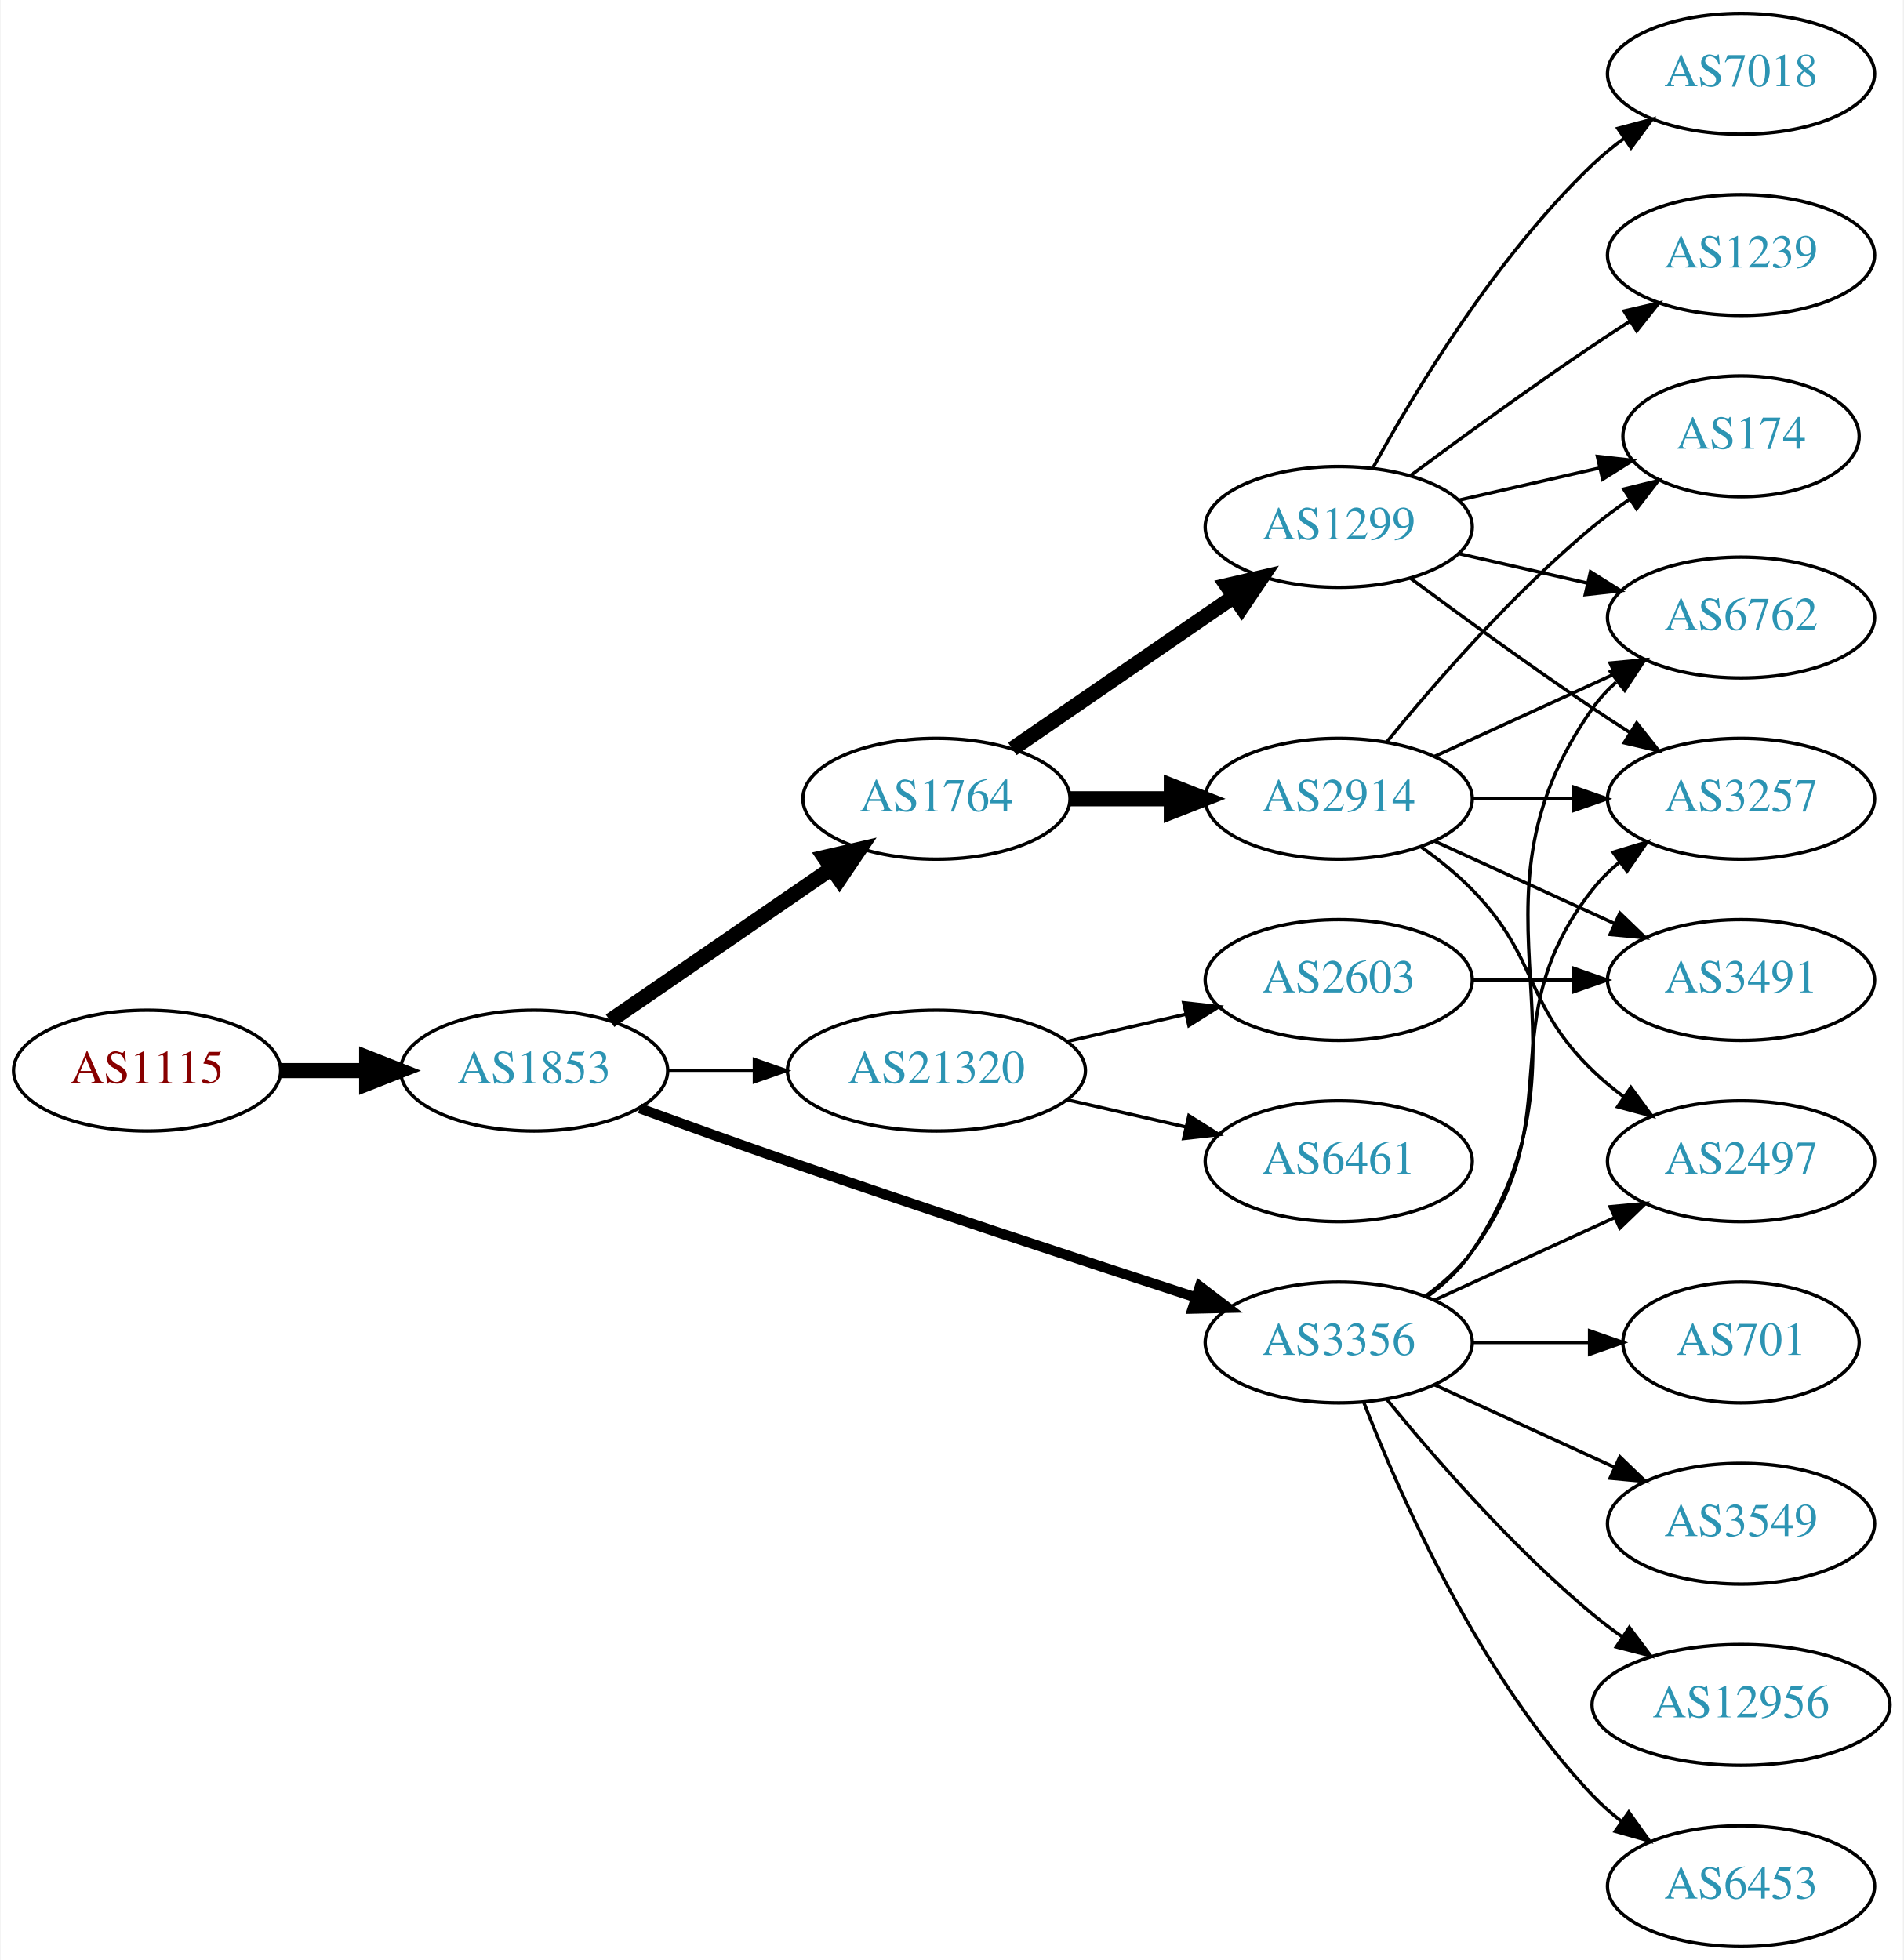
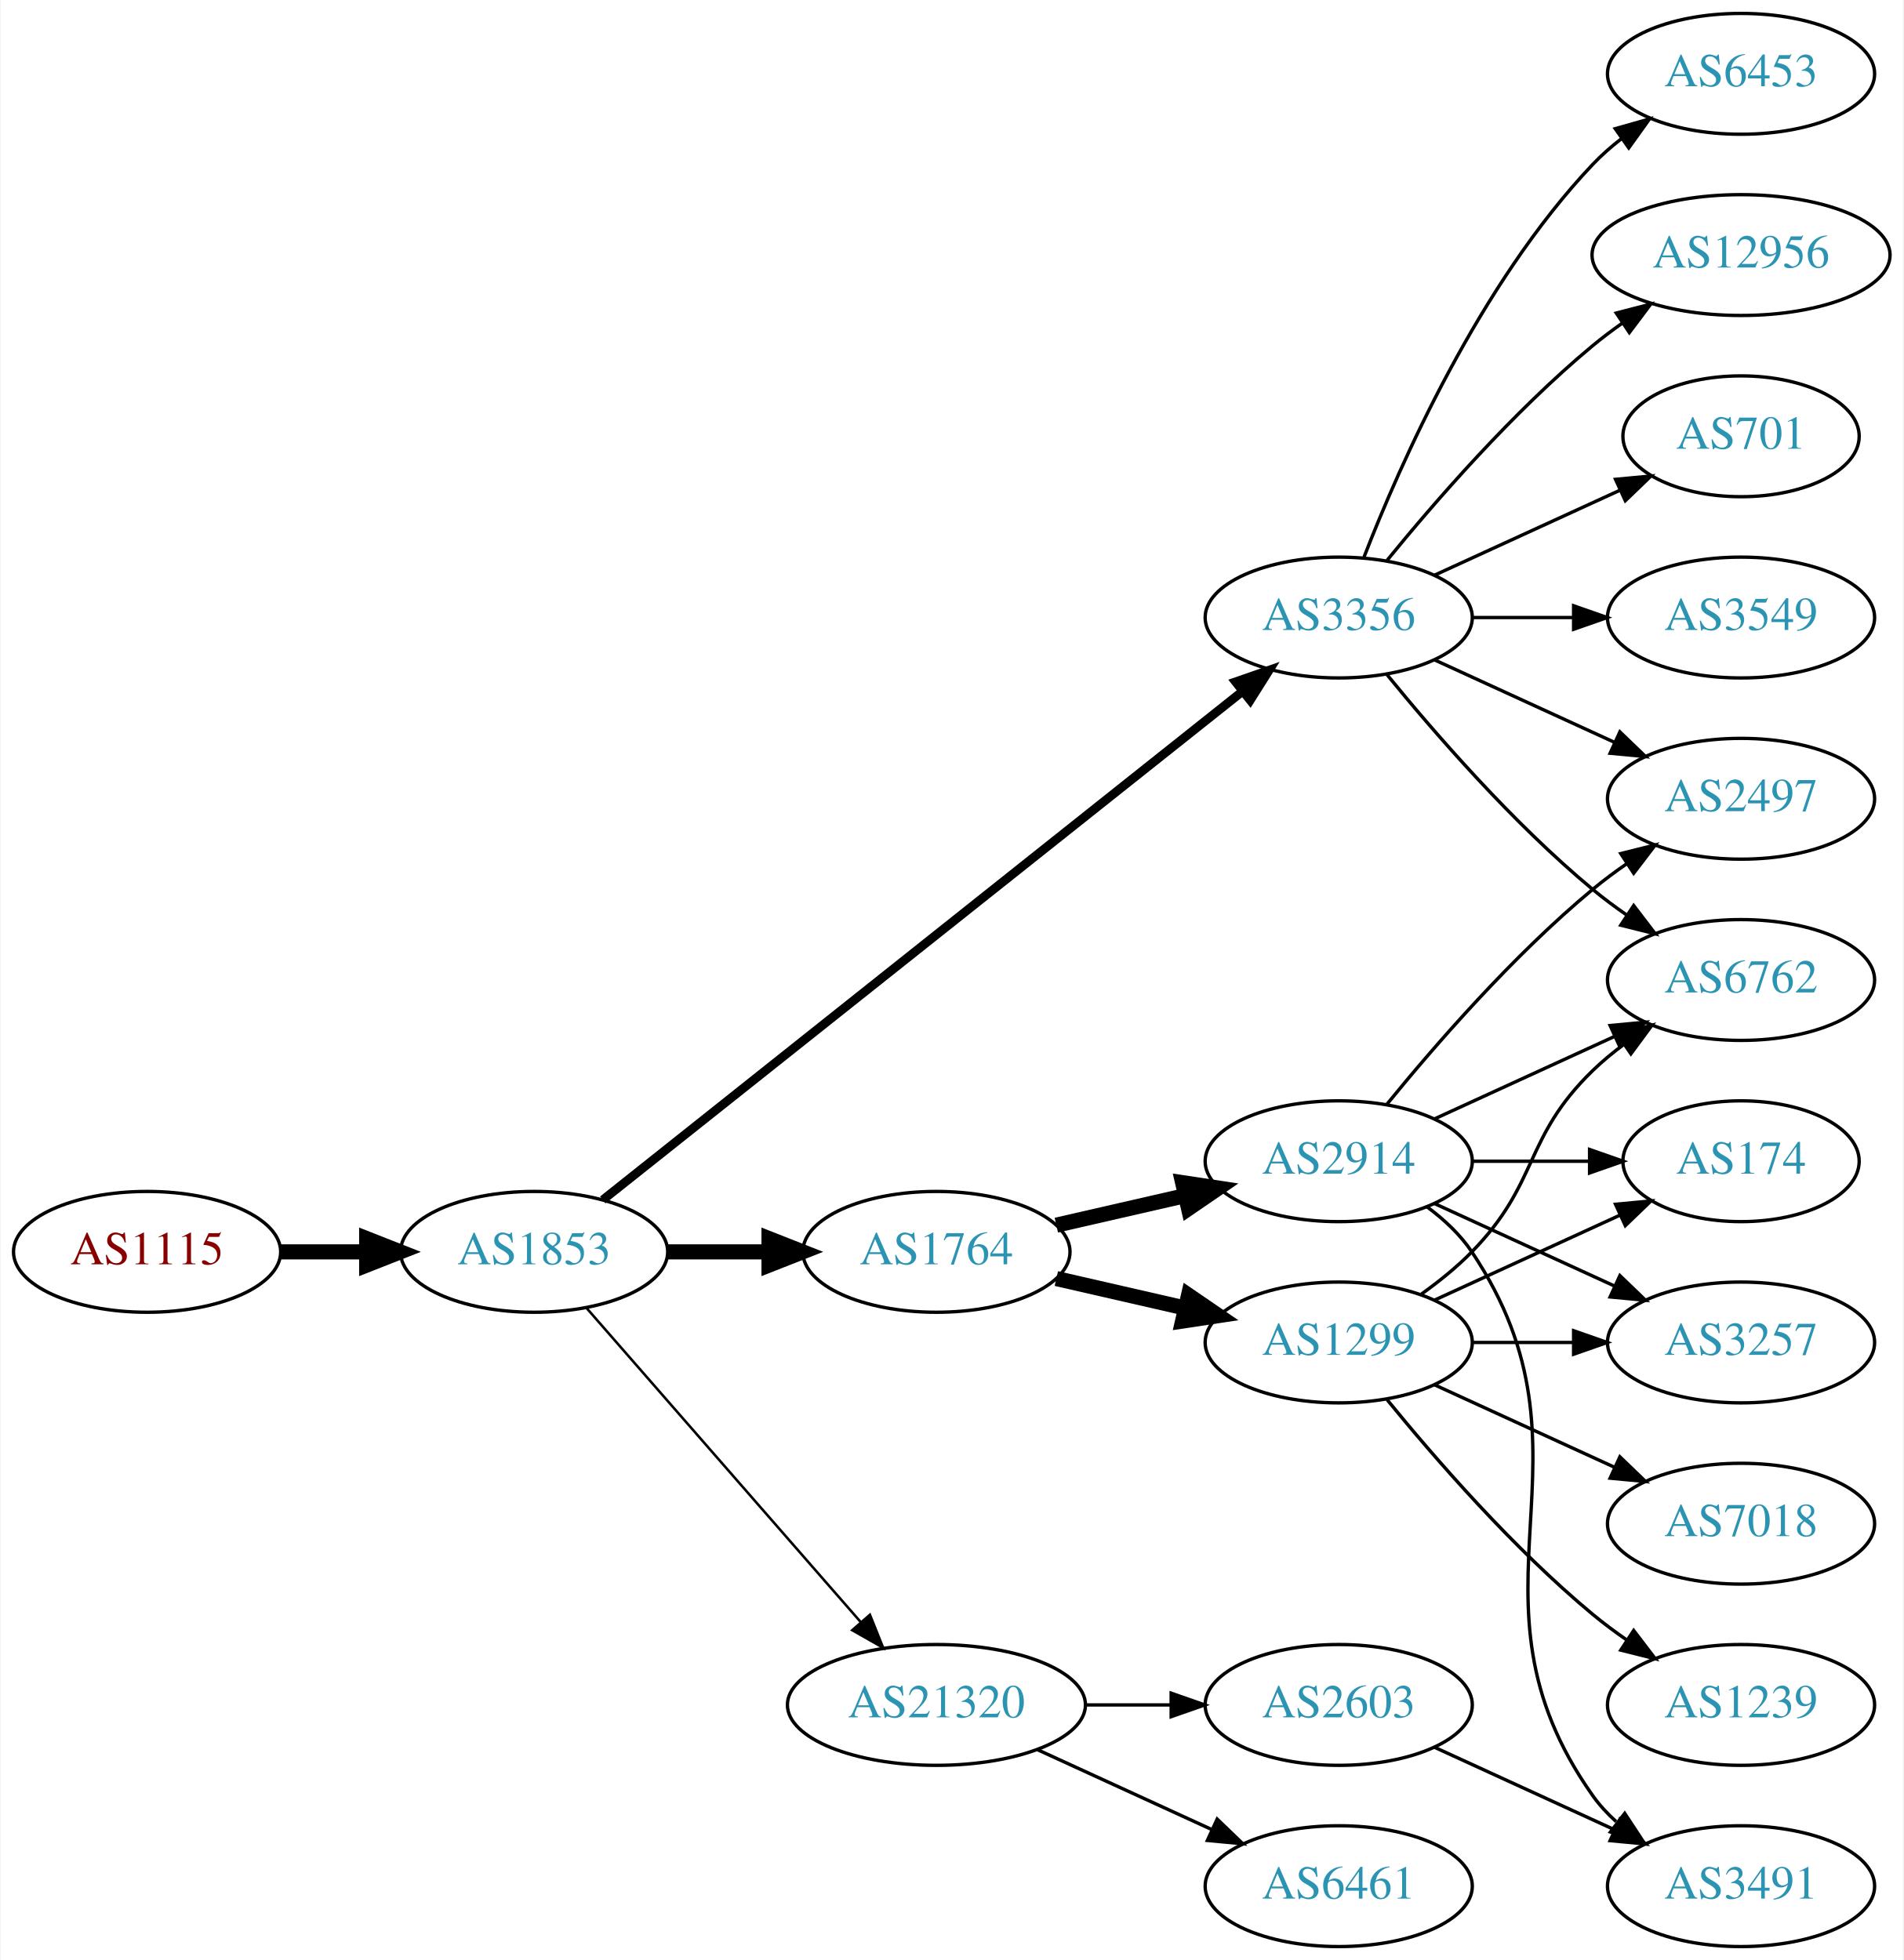
<svg xmlns="http://www.w3.org/2000/svg" xmlns:xlink="http://www.w3.org/1999/xlink" width="567pt" height="584pt" viewBox="0.00 0.00 566.66 584.00">
  <g id="graph0" class="graph" transform="scale(1 1) rotate(0) translate(4 580)">
    <polygon fill="white" stroke="none" points="-4,4 -4,-580 562.663,-580 562.663,4 -4,4" />
    <g id="node1" class="node">
      <g id="a_node1">
        <a xlink:href="/asn/1115" xlink:title="AS1115 ~ Austrian Academy of Sciences [AT]">
-           <ellipse fill="#ffffff" stroke="black" cx="39.647" cy="-261" rx="39.794" ry="18" />
-           <text text-anchor="middle" x="39.647" y="-257.3" font-family="Times,serif" font-size="14.00" fill="#880000">AS1115</text>
+           <ellipse fill="#ffffff" stroke="black" cx="39.647" cy="-207" rx="39.794" ry="18" />
+           <text text-anchor="middle" x="39.647" y="-203.3" font-family="Times,serif" font-size="14.00" fill="#880000">AS1115</text>
        </a>
      </g>
    </g>
    <g id="node2" class="node">
      <g id="a_node2">
        <a xlink:href="/asn/1853" xlink:title="AS1853 ~ ACOnet Backbone [AT]">
-           <ellipse fill="#ffffff" stroke="black" cx="154.939" cy="-261" rx="39.794" ry="18" />
-           <text text-anchor="middle" x="154.939" y="-257.3" font-family="Times,serif" font-size="14.00" fill="#2c94b3">AS1853</text>
+           <ellipse fill="#ffffff" stroke="black" cx="154.939" cy="-207" rx="39.794" ry="18" />
+           <text text-anchor="middle" x="154.939" y="-203.3" font-family="Times,serif" font-size="14.00" fill="#2c94b3">AS1853</text>
        </a>
      </g>
    </g>
    <g id="edge1" class="edge">
-       <path fill="none" stroke="black" stroke-width="4.5" d="M79.319,-261C87.522,-261 96.286,-261 104.818,-261" />
-       <polygon fill="black" stroke="black" stroke-width="4.5" points="105.057,-264.938 115.057,-261 105.057,-257.063 105.057,-264.938" />
+       <path fill="none" stroke="black" stroke-width="4.5" d="M79.319,-207C87.522,-207 96.286,-207 104.818,-207" />
+       <polygon fill="black" stroke="black" stroke-width="4.5" points="105.057,-210.938 115.057,-207 105.057,-203.063 105.057,-210.938" />
    </g>
    <g id="node3" class="node">
      <g id="a_node3">
-         <a xlink:href="/asn/1764" xlink:title="AS1764 ~ NEXTLAYER-AS [AT]">
-           <ellipse fill="#ffffff" stroke="black" cx="274.782" cy="-342" rx="39.794" ry="18" />
-           <text text-anchor="middle" x="274.782" y="-338.3" font-family="Times,serif" font-size="14.00" fill="#2c94b3">AS1764</text>
+         <a xlink:href="/asn/3356" xlink:title="AS3356 ~ Level 3 Parent, LLC [US]">
+           <ellipse fill="#ffffff" stroke="black" cx="394.625" cy="-396" rx="39.794" ry="18" />
+           <text text-anchor="middle" x="394.625" y="-392.3" font-family="Times,serif" font-size="14.00" fill="#2c94b3">AS3356</text>
        </a>
      </g>
    </g>
    <g id="edge2" class="edge">
-       <path fill="none" stroke="black" stroke-width="4.5" d="M177.554,-275.857C196.042,-288.565 222.856,-306.995 243.485,-321.175" />
-       <polygon fill="black" stroke="black" stroke-width="4.5" points="241.434,-324.544 251.906,-326.963 245.895,-318.054 241.434,-324.544" />
+       <path fill="none" stroke="black" stroke-width="2.625" d="M175.39,-222.467C217.523,-255.969 317.335,-335.337 365.995,-374.03" />
+       <polygon fill="black" stroke="black" stroke-width="2.625" points="363.9,-376.835 373.905,-380.32 368.256,-371.356 363.9,-376.835" />
    </g>
    <g id="node4" class="node">
      <g id="a_node4">
-         <a xlink:href="/asn/3356" xlink:title="AS3356 ~ Level 3 Parent, LLC [US]">
-           <ellipse fill="#ffffff" stroke="black" cx="394.625" cy="-180" rx="39.794" ry="18" />
-           <text text-anchor="middle" x="394.625" y="-176.3" font-family="Times,serif" font-size="14.00" fill="#2c94b3">AS3356</text>
+         <a xlink:href="/asn/1764" xlink:title="AS1764 ~ NEXTLAYER-AS [AT]">
+           <ellipse fill="#ffffff" stroke="black" cx="274.782" cy="-207" rx="39.794" ry="18" />
+           <text text-anchor="middle" x="274.782" y="-203.3" font-family="Times,serif" font-size="14.00" fill="#2c94b3">AS1764</text>
        </a>
      </g>
    </g>
    <g id="edge3" class="edge">
-       <path fill="none" stroke="black" stroke-width="3" d="M186.38,-249.777C199.89,-244.851 216.001,-239.052 230.586,-234 271.695,-219.76 318.906,-204.211 351.909,-193.471" />
-       <polygon fill="black" stroke="black" stroke-width="3" points="353.243,-196.717 361.672,-190.299 351.08,-190.06 353.243,-196.717" />
+       <path fill="none" stroke="black" stroke-width="4.5" d="M194.852,-207C204.405,-207 214.755,-207 224.718,-207" />
+       <polygon fill="black" stroke="black" stroke-width="4.5" points="224.91,-210.938 234.91,-207 224.91,-203.063 224.91,-210.938" />
    </g>
    <g id="node5" class="node">
      <g id="a_node5">
        <a xlink:href="/asn/21320" xlink:title="AS21320 ~ GEANT Vereniging [EU]">
-           <ellipse fill="#ffffff" stroke="black" cx="274.782" cy="-261" rx="44.393" ry="18" />
-           <text text-anchor="middle" x="274.782" y="-257.3" font-family="Times,serif" font-size="14.00" fill="#2c94b3">AS21320</text>
+           <ellipse fill="#ffffff" stroke="black" cx="274.782" cy="-72" rx="44.393" ry="18" />
+           <text text-anchor="middle" x="274.782" y="-68.3" font-family="Times,serif" font-size="14.00" fill="#2c94b3">AS21320</text>
        </a>
      </g>
    </g>
    <g id="edge4" class="edge">
-       <path fill="none" stroke="black" stroke-width="0.75" d="M194.852,-261C202.955,-261 211.63,-261 220.156,-261" />
-       <polygon fill="black" stroke="black" stroke-width="0.75" points="220.434,-264.5 230.434,-261 220.434,-257.5 220.434,-264.5" />
+       <path fill="none" stroke="black" stroke-width="0.75" d="M170.626,-190.175C191.179,-166.63 228.654,-123.698 252.331,-96.574" />
+       <polygon fill="black" stroke="black" stroke-width="0.75" points="254.971,-98.872 258.91,-89.037 249.697,-94.269 254.971,-98.872" />
    </g>
    <g id="node6" class="node">
      <g id="a_node6">
-         <a xlink:href="/asn/1299" xlink:title="AS1299 ~ Telia Carrier [EU]">
-           <ellipse fill="#ffffff" stroke="black" cx="394.625" cy="-423" rx="39.794" ry="18" />
-           <text text-anchor="middle" x="394.625" y="-419.3" font-family="Times,serif" font-size="14.00" fill="#2c94b3">AS1299</text>
+         <a xlink:href="/asn/6762" xlink:title="AS6762 ~ TELECOM ITALIA SPARKLE S.p.A. [IT]">
+           <ellipse fill="#ffffff" stroke="black" cx="514.467" cy="-288" rx="39.794" ry="18" />
+           <text text-anchor="middle" x="514.467" y="-284.3" font-family="Times,serif" font-size="14.00" fill="#2c94b3">AS6762</text>
        </a>
      </g>
    </g>
    <g id="edge5" class="edge">
-       <path fill="none" stroke="black" stroke-width="4.5" d="M297.396,-356.857C315.885,-369.565 342.698,-387.995 363.328,-402.175" />
-       <polygon fill="black" stroke="black" stroke-width="4.5" points="361.277,-405.544 371.748,-407.963 365.738,-399.054 361.277,-405.544" />
+       <path fill="none" stroke="black" d="M409.044,-378.935C423.158,-361.625 446.573,-334.655 470.271,-315 473.487,-312.332 476.988,-309.73 480.558,-307.259" />
+       <polygon fill="black" stroke="black" points="482.482,-310.183 488.915,-301.764 478.636,-304.334 482.482,-310.183" />
    </g>
    <g id="node7" class="node">
      <g id="a_node7">
-         <a xlink:href="/asn/2914" xlink:title="AS2914 ~ NTT America, Inc. [US]">
-           <ellipse fill="#ffffff" stroke="black" cx="394.625" cy="-342" rx="39.794" ry="18" />
-           <text text-anchor="middle" x="394.625" y="-338.3" font-family="Times,serif" font-size="14.00" fill="#2c94b3">AS2914</text>
+         <a xlink:href="/asn/12956" xlink:title="AS12956 ~ TELXIUS [ES]">
+           <ellipse fill="#ffffff" stroke="black" cx="514.467" cy="-504" rx="44.393" ry="18" />
+           <text text-anchor="middle" x="514.467" y="-500.3" font-family="Times,serif" font-size="14.00" fill="#2c94b3">AS12956</text>
        </a>
      </g>
    </g>
    <g id="edge6" class="edge">
-       <path fill="none" stroke="black" stroke-width="4.5" d="M314.695,-342C324.248,-342 334.598,-342 344.56,-342" />
-       <polygon fill="black" stroke="black" stroke-width="4.5" points="344.753,-345.938 354.753,-342 344.753,-338.063 344.753,-345.938" />
+       <path fill="none" stroke="black" d="M409.044,-413.065C423.158,-430.375 446.573,-457.345 470.271,-477 473.009,-479.271 475.952,-481.494 478.97,-483.63" />
+       <polygon fill="black" stroke="black" points="477.302,-486.725 487.558,-489.379 481.196,-480.908 477.302,-486.725" />
+     </g>
+     <g id="node8" class="node">
+       <g id="a_node8">
+         <a xlink:href="/asn/2497" xlink:title="AS2497 ~ Internet Initiative Japan Inc. [JP]">
+           <ellipse fill="#ffffff" stroke="black" cx="514.467" cy="-342" rx="39.794" ry="18" />
+           <text text-anchor="middle" x="514.467" y="-338.3" font-family="Times,serif" font-size="14.00" fill="#2c94b3">AS2497</text>
+         </a>
+       </g>
+     </g>
+     <g id="edge7" class="edge">
+       <path fill="none" stroke="black" d="M423.253,-383.339C439.21,-376.027 459.481,-366.739 476.764,-358.819" />
+       <polygon fill="black" stroke="black" points="478.378,-361.929 486.011,-354.581 475.462,-355.565 478.378,-361.929" />
+     </g>
+     <g id="node9" class="node">
+       <g id="a_node9">
+         <a xlink:href="/asn/701" xlink:title="AS701 ~ UUNET [US]">
+           <ellipse fill="#ffffff" stroke="black" cx="514.467" cy="-450" rx="35.194" ry="18" />
+           <text text-anchor="middle" x="514.467" y="-446.3" font-family="Times,serif" font-size="14.00" fill="#2c94b3">AS701</text>
+         </a>
+       </g>
+     </g>
+     <g id="edge8" class="edge">
+       <path fill="none" stroke="black" d="M423.253,-408.661C439.67,-416.183 460.651,-425.798 478.248,-433.861" />
+       <polygon fill="black" stroke="black" points="477.076,-437.174 487.625,-438.158 479.993,-430.811 477.076,-437.174" />
    </g>
    <g id="node10" class="node">
      <g id="a_node10">
-         <a xlink:href="/asn/3257" xlink:title="AS3257 ~ GTT [DE]">
-           <ellipse fill="#ffffff" stroke="black" cx="514.467" cy="-342" rx="39.794" ry="18" />
-           <text text-anchor="middle" x="514.467" y="-338.3" font-family="Times,serif" font-size="14.00" fill="#2c94b3">AS3257</text>
-         </a>
-       </g>
-     </g>
-     <g id="edge20" class="edge">
-       <path fill="none" stroke="black" d="M420.555,-193.882C425.631,-197.611 430.549,-202.016 434.271,-207 464.542,-247.542 438.972,-275.246 470.271,-315 472.596,-317.953 475.34,-320.67 478.299,-323.147" />
-       <polygon fill="black" stroke="black" points="476.358,-326.064 486.496,-329.145 480.492,-320.415 476.358,-326.064" />
+         <a xlink:href="/asn/3549" xlink:title="AS3549 ~ Level 3 Parent, LLC [US]">
+           <ellipse fill="#ffffff" stroke="black" cx="514.467" cy="-396" rx="39.794" ry="18" />
+           <text text-anchor="middle" x="514.467" y="-392.3" font-family="Times,serif" font-size="14.00" fill="#2c94b3">AS3549</text>
+         </a>
+       </g>
+     </g>
+     <g id="edge9" class="edge">
+       <path fill="none" stroke="black" d="M434.537,-396C444.091,-396 454.44,-396 464.403,-396" />
+       <polygon fill="black" stroke="black" points="464.595,-399.5 474.595,-396 464.595,-392.5 464.595,-399.5" />
    </g>
    <g id="node11" class="node">
      <g id="a_node11">
-         <a xlink:href="/asn/6762" xlink:title="AS6762 ~ TELECOM ITALIA SPARKLE S.p.A. [IT]">
-           <ellipse fill="#ffffff" stroke="black" cx="514.467" cy="-396" rx="39.794" ry="18" />
-           <text text-anchor="middle" x="514.467" y="-392.3" font-family="Times,serif" font-size="14.00" fill="#2c94b3">AS6762</text>
-         </a>
-       </g>
-     </g>
-     <g id="edge18" class="edge">
-       <path fill="none" stroke="black" d="M420.944,-193.607C425.999,-197.351 430.811,-201.831 434.271,-207 475.296,-268.294 427.692,-308.775 470.271,-369 472.262,-371.816 474.649,-374.401 477.265,-376.76" />
-       <polygon fill="black" stroke="black" points="475.564,-379.865 485.633,-383.162 479.818,-374.306 475.564,-379.865" />
-     </g>
-     <g id="node14" class="node">
-       <g id="a_node14">
-         <a xlink:href="/asn/2497" xlink:title="AS2497 ~ Internet Initiative Japan Inc. [JP]">
-           <ellipse fill="#ffffff" stroke="black" cx="514.467" cy="-234" rx="39.794" ry="18" />
-           <text text-anchor="middle" x="514.467" y="-230.3" font-family="Times,serif" font-size="14.00" fill="#2c94b3">AS2497</text>
-         </a>
-       </g>
-     </g>
-     <g id="edge17" class="edge">
-       <path fill="none" stroke="black" d="M423.253,-192.661C439.21,-199.973 459.481,-209.261 476.764,-217.181" />
-       <polygon fill="black" stroke="black" points="475.462,-220.435 486.011,-221.419 478.378,-214.071 475.462,-220.435" />
-     </g>
-     <g id="node15" class="node">
-       <g id="a_node15">
        <a xlink:href="/asn/6453" xlink:title="AS6453 ~ TATA COMMUNICATIONS (AMERICA) INC [US]">
-           <ellipse fill="#ffffff" stroke="black" cx="514.467" cy="-18" rx="39.794" ry="18" />
-           <text text-anchor="middle" x="514.467" y="-14.3" font-family="Times,serif" font-size="14.00" fill="#2c94b3">AS6453</text>
-         </a>
-       </g>
-     </g>
-     <g id="edge19" class="edge">
-       <path fill="none" stroke="black" d="M402.148,-162.006C412.898,-134.272 436.555,-80.571 470.271,-45 472.857,-42.272 475.774,-39.706 478.843,-37.323" />
-       <polygon fill="black" stroke="black" points="481.021,-40.069 487.191,-31.457 476.997,-34.342 481.021,-40.069" />
-     </g>
-     <g id="node16" class="node">
-       <g id="a_node16">
-         <a xlink:href="/asn/701" xlink:title="AS701 ~ UUNET [US]">
-           <ellipse fill="#ffffff" stroke="black" cx="514.467" cy="-180" rx="35.194" ry="18" />
-           <text text-anchor="middle" x="514.467" y="-176.3" font-family="Times,serif" font-size="14.00" fill="#2c94b3">AS701</text>
-         </a>
-       </g>
-     </g>
-     <g id="edge21" class="edge">
-       <path fill="none" stroke="black" d="M434.537,-180C445.624,-180 457.783,-180 469.166,-180" />
-       <polygon fill="black" stroke="black" points="469.348,-183.5 479.348,-180 469.348,-176.5 469.348,-183.5" />
-     </g>
-     <g id="node17" class="node">
-       <g id="a_node17">
-         <a xlink:href="/asn/3549" xlink:title="AS3549 ~ Level 3 Parent, LLC [US]">
-           <ellipse fill="#ffffff" stroke="black" cx="514.467" cy="-126" rx="39.794" ry="18" />
-           <text text-anchor="middle" x="514.467" y="-122.3" font-family="Times,serif" font-size="14.00" fill="#2c94b3">AS3549</text>
-         </a>
-       </g>
-     </g>
-     <g id="edge22" class="edge">
-       <path fill="none" stroke="black" d="M423.253,-167.339C439.21,-160.027 459.481,-150.739 476.764,-142.819" />
-       <polygon fill="black" stroke="black" points="478.378,-145.929 486.011,-138.581 475.462,-139.565 478.378,-145.929" />
+           <ellipse fill="#ffffff" stroke="black" cx="514.467" cy="-558" rx="39.794" ry="18" />
+           <text text-anchor="middle" x="514.467" y="-554.3" font-family="Times,serif" font-size="14.00" fill="#2c94b3">AS6453</text>
+         </a>
+       </g>
+     </g>
+     <g id="edge10" class="edge">
+       <path fill="none" stroke="black" d="M402.148,-413.994C412.898,-441.728 436.555,-495.429 470.271,-531 472.857,-533.728 475.774,-536.294 478.843,-538.677" />
+       <polygon fill="black" stroke="black" points="476.997,-541.658 487.191,-544.543 481.021,-535.93 476.997,-541.658" />
+     </g>
+     <g id="node12" class="node">
+       <g id="a_node12">
+         <a xlink:href="/asn/1299" xlink:title="AS1299 ~ Telia Carrier [EU]">
+           <ellipse fill="#ffffff" stroke="black" cx="394.625" cy="-180" rx="39.794" ry="18" />
+           <text text-anchor="middle" x="394.625" y="-176.3" font-family="Times,serif" font-size="14.00" fill="#2c94b3">AS1299</text>
+         </a>
+       </g>
+     </g>
+     <g id="edge11" class="edge">
+       <path fill="none" stroke="black" stroke-width="4.5" d="M310.501,-199.045C322.501,-196.296 336.122,-193.175 348.815,-190.267" />
+       <polygon fill="black" stroke="black" stroke-width="4.5" points="349.878,-194.063 358.746,-187.991 348.119,-186.387 349.878,-194.063" />
+     </g>
+     <g id="node13" class="node">
+       <g id="a_node13">
+         <a xlink:href="/asn/2914" xlink:title="AS2914 ~ NTT America, Inc. [US]">
+           <ellipse fill="#ffffff" stroke="black" cx="394.625" cy="-234" rx="39.794" ry="18" />
+           <text text-anchor="middle" x="394.625" y="-230.3" font-family="Times,serif" font-size="14.00" fill="#2c94b3">AS2914</text>
+         </a>
+       </g>
+     </g>
+     <g id="edge12" class="edge">
+       <path fill="none" stroke="black" stroke-width="4.5" d="M310.501,-214.955C322.501,-217.704 336.122,-220.825 348.815,-223.733" />
+       <polygon fill="black" stroke="black" stroke-width="4.5" points="348.119,-227.613 358.746,-226.009 349.878,-219.937 348.119,-227.613" />
    </g>
    <g id="node18" class="node">
      <g id="a_node18">
-         <a xlink:href="/asn/12956" xlink:title="AS12956 ~ TELXIUS [ES]">
-           <ellipse fill="#ffffff" stroke="black" cx="514.467" cy="-72" rx="44.393" ry="18" />
-           <text text-anchor="middle" x="514.467" y="-68.3" font-family="Times,serif" font-size="14.00" fill="#2c94b3">AS12956</text>
-         </a>
-       </g>
-     </g>
-     <g id="edge23" class="edge">
-       <path fill="none" stroke="black" d="M409.044,-162.935C423.158,-145.625 446.573,-118.655 470.271,-99 473.009,-96.729 475.952,-94.506 478.97,-92.37" />
-       <polygon fill="black" stroke="black" points="481.196,-95.092 487.558,-86.621 477.302,-89.275 481.196,-95.092" />
+         <a xlink:href="/asn/6461" xlink:title="AS6461 ~ Zayo Bandwidth [US]">
+           <ellipse fill="#ffffff" stroke="black" cx="394.625" cy="-18" rx="39.794" ry="18" />
+           <text text-anchor="middle" x="394.625" y="-14.3" font-family="Times,serif" font-size="14.00" fill="#2c94b3">AS6461</text>
+         </a>
+       </g>
+     </g>
+     <g id="edge18" class="edge">
+       <path fill="none" stroke="black" d="M304.912,-58.652C320.523,-51.498 339.92,-42.609 356.593,-34.969" />
+       <polygon fill="black" stroke="black" points="358.412,-37.986 366.045,-30.638 355.496,-31.622 358.412,-37.986" />
    </g>
    <g id="node19" class="node">
      <g id="a_node19">
        <a xlink:href="/asn/2603" xlink:title="AS2603 ~ NORDUnet [NO]">
-           <ellipse fill="#ffffff" stroke="black" cx="394.625" cy="-288" rx="39.794" ry="18" />
-           <text text-anchor="middle" x="394.625" y="-284.3" font-family="Times,serif" font-size="14.00" fill="#2c94b3">AS2603</text>
-         </a>
-       </g>
+           <ellipse fill="#ffffff" stroke="black" cx="394.625" cy="-72" rx="39.794" ry="18" />
+           <text text-anchor="middle" x="394.625" y="-68.3" font-family="Times,serif" font-size="14.00" fill="#2c94b3">AS2603</text>
+         </a>
+       </g>
+     </g>
+     <g id="edge19" class="edge">
+       <path fill="none" stroke="black" d="M318.993,-72C327.306,-72 336.068,-72 344.551,-72" />
+       <polygon fill="black" stroke="black" points="344.709,-75.5 354.709,-72 344.709,-68.5 344.709,-75.5" />
+     </g>
+     <g id="edge15" class="edge">
+       <path fill="none" stroke="black" d="M419.219,-194.389C424.475,-198.148 429.806,-202.437 434.271,-207 454.443,-227.617 449.578,-240.906 470.271,-261 473.116,-263.763 476.29,-266.386 479.59,-268.834" />
+       <polygon fill="black" stroke="black" points="477.707,-271.786 487.938,-274.538 481.656,-266.006 477.707,-271.786" />
+     </g>
+     <g id="node14" class="node">
+       <g id="a_node14">
+         <a xlink:href="/asn/3257" xlink:title="AS3257 ~ GTT [DE]">
+           <ellipse fill="#ffffff" stroke="black" cx="514.467" cy="-180" rx="39.794" ry="18" />
+           <text text-anchor="middle" x="514.467" y="-176.3" font-family="Times,serif" font-size="14.00" fill="#2c94b3">AS3257</text>
+         </a>
+       </g>
+     </g>
+     <g id="edge13" class="edge">
+       <path fill="none" stroke="black" d="M434.537,-180C444.091,-180 454.44,-180 464.403,-180" />
+       <polygon fill="black" stroke="black" points="464.595,-183.5 474.595,-180 464.595,-176.5 464.595,-183.5" />
+     </g>
+     <g id="node15" class="node">
+       <g id="a_node15">
+         <a xlink:href="/asn/7018" xlink:title="AS7018 ~ AT&amp;T Services, Inc. [US]">
+           <ellipse fill="#ffffff" stroke="black" cx="514.467" cy="-126" rx="39.794" ry="18" />
+           <text text-anchor="middle" x="514.467" y="-122.3" font-family="Times,serif" font-size="14.00" fill="#2c94b3">AS7018</text>
+         </a>
+       </g>
+     </g>
+     <g id="edge14" class="edge">
+       <path fill="none" stroke="black" d="M423.253,-167.339C439.21,-160.027 459.481,-150.739 476.764,-142.819" />
+       <polygon fill="black" stroke="black" points="478.378,-145.929 486.011,-138.581 475.462,-139.565 478.378,-145.929" />
+     </g>
+     <g id="node16" class="node">
+       <g id="a_node16">
+         <a xlink:href="/asn/1239" xlink:title="AS1239 ~ Sprint [US]">
+           <ellipse fill="#ffffff" stroke="black" cx="514.467" cy="-72" rx="39.794" ry="18" />
+           <text text-anchor="middle" x="514.467" y="-68.3" font-family="Times,serif" font-size="14.00" fill="#2c94b3">AS1239</text>
+         </a>
+       </g>
+     </g>
+     <g id="edge16" class="edge">
+       <path fill="none" stroke="black" d="M409.044,-162.935C423.158,-145.625 446.573,-118.655 470.271,-99 473.487,-96.332 476.988,-93.73 480.558,-91.259" />
+       <polygon fill="black" stroke="black" points="482.482,-94.183 488.915,-85.764 478.636,-88.334 482.482,-94.183" />
+     </g>
+     <g id="node17" class="node">
+       <g id="a_node17">
+         <a xlink:href="/asn/174" xlink:title="AS174 ~ Cogent Communications [US]">
+           <ellipse fill="#ffffff" stroke="black" cx="514.467" cy="-234" rx="35.194" ry="18" />
+           <text text-anchor="middle" x="514.467" y="-230.3" font-family="Times,serif" font-size="14.00" fill="#2c94b3">AS174</text>
+         </a>
+       </g>
+     </g>
+     <g id="edge17" class="edge">
+       <path fill="none" stroke="black" d="M423.253,-192.661C439.67,-200.183 460.651,-209.798 478.248,-217.861" />
+       <polygon fill="black" stroke="black" points="477.076,-221.174 487.625,-222.158 479.993,-214.811 477.076,-221.174" />
    </g>
    <g id="edge24" class="edge">
-       <path fill="none" stroke="black" d="M313.717,-269.692C324.957,-272.267 337.37,-275.111 348.993,-277.774" />
-       <polygon fill="black" stroke="black" points="348.426,-281.235 358.955,-280.057 349.989,-274.412 348.426,-281.235" />
+       <path fill="none" stroke="black" d="M423.253,-246.661C439.21,-253.973 459.481,-263.261 476.764,-271.181" />
+       <polygon fill="black" stroke="black" points="475.462,-274.435 486.011,-275.419 478.378,-268.071 475.462,-274.435" />
+     </g>
+     <g id="edge20" class="edge">
+       <path fill="none" stroke="black" d="M409.044,-251.065C423.158,-268.375 446.573,-295.345 470.271,-315 473.487,-317.668 476.988,-320.27 480.558,-322.741" />
+       <polygon fill="black" stroke="black" points="478.636,-325.666 488.915,-328.236 482.482,-319.817 478.636,-325.666" />
+     </g>
+     <g id="edge21" class="edge">
+       <path fill="none" stroke="black" d="M423.253,-221.339C439.21,-214.027 459.481,-204.739 476.764,-196.819" />
+       <polygon fill="black" stroke="black" points="478.378,-199.929 486.011,-192.581 475.462,-193.565 478.378,-199.929" />
+     </g>
+     <g id="edge22" class="edge">
+       <path fill="none" stroke="black" d="M434.537,-234C445.624,-234 457.783,-234 469.166,-234" />
+       <polygon fill="black" stroke="black" points="469.348,-237.5 479.348,-234 469.348,-230.5 469.348,-237.5" />
    </g>
    <g id="node20" class="node">
      <g id="a_node20">
-         <a xlink:href="/asn/6461" xlink:title="AS6461 ~ Zayo Bandwidth [US]">
-           <ellipse fill="#ffffff" stroke="black" cx="394.625" cy="-234" rx="39.794" ry="18" />
-           <text text-anchor="middle" x="394.625" y="-230.3" font-family="Times,serif" font-size="14.00" fill="#2c94b3">AS6461</text>
-         </a>
-       </g>
+         <a xlink:href="/asn/3491" xlink:title="AS3491 ~ PCCW Global, Inc. [US]">
+           <ellipse fill="#ffffff" stroke="black" cx="514.467" cy="-18" rx="39.794" ry="18" />
+           <text text-anchor="middle" x="514.467" y="-14.3" font-family="Times,serif" font-size="14.00" fill="#2c94b3">AS3491</text>
+         </a>
+       </g>
+     </g>
+     <g id="edge23" class="edge">
+       <path fill="none" stroke="black" d="M420.944,-220.393C425.999,-216.649 430.811,-212.169 434.271,-207 475.296,-145.706 427.692,-105.225 470.271,-45 472.262,-42.184 474.649,-39.599 477.265,-37.24" />
+       <polygon fill="black" stroke="black" points="479.818,-39.694 485.633,-30.838 475.564,-34.135 479.818,-39.694" />
    </g>
    <g id="edge25" class="edge">
-       <path fill="none" stroke="black" d="M313.717,-252.308C324.957,-249.733 337.37,-246.889 348.993,-244.226" />
-       <polygon fill="black" stroke="black" points="349.989,-247.588 358.955,-241.943 348.426,-240.765 349.989,-247.588" />
-     </g>
-     <g id="node8" class="node">
-       <g id="a_node8">
-         <a xlink:href="/asn/174" xlink:title="AS174 ~ Cogent Communications [US]">
-           <ellipse fill="#ffffff" stroke="black" cx="514.467" cy="-450" rx="35.194" ry="18" />
-           <text text-anchor="middle" x="514.467" y="-446.3" font-family="Times,serif" font-size="14.00" fill="#2c94b3">AS174</text>
-         </a>
-       </g>
-     </g>
-     <g id="edge7" class="edge">
-       <path fill="none" stroke="black" d="M430.344,-430.955C443.436,-433.955 458.459,-437.396 472.099,-440.522" />
-       <polygon fill="black" stroke="black" points="471.677,-444.016 482.207,-442.838 473.241,-437.193 471.677,-444.016" />
-     </g>
-     <g id="node9" class="node">
-       <g id="a_node9">
-         <a xlink:href="/asn/1239" xlink:title="AS1239 ~ Sprint [US]">
-           <ellipse fill="#ffffff" stroke="black" cx="514.467" cy="-504" rx="39.794" ry="18" />
-           <text text-anchor="middle" x="514.467" y="-500.3" font-family="Times,serif" font-size="14.00" fill="#2c94b3">AS1239</text>
-         </a>
-       </g>
-     </g>
-     <g id="edge8" class="edge">
-       <path fill="none" stroke="black" d="M415.955,-438.277C430.817,-449.304 451.562,-464.407 470.271,-477 473.82,-479.389 477.57,-481.839 481.319,-484.242" />
-       <polygon fill="black" stroke="black" points="479.645,-487.325 489.967,-489.712 483.387,-481.409 479.645,-487.325" />
-     </g>
-     <g id="edge9" class="edge">
-       <path fill="none" stroke="black" d="M415.955,-407.723C430.817,-396.696 451.562,-381.593 470.271,-369 473.82,-366.611 477.57,-364.161 481.319,-361.758" />
-       <polygon fill="black" stroke="black" points="483.387,-364.591 489.967,-356.288 479.645,-358.675 483.387,-364.591" />
-     </g>
-     <g id="edge10" class="edge">
-       <path fill="none" stroke="black" d="M430.344,-415.045C442.344,-412.296 455.965,-409.175 468.657,-406.267" />
-       <polygon fill="black" stroke="black" points="469.623,-409.636 478.589,-403.991 468.06,-402.813 469.623,-409.636" />
-     </g>
-     <g id="node12" class="node">
-       <g id="a_node12">
-         <a xlink:href="/asn/7018" xlink:title="AS7018 ~ AT&amp;T Services, Inc. [US]">
-           <ellipse fill="#ffffff" stroke="black" cx="514.467" cy="-558" rx="39.794" ry="18" />
-           <text text-anchor="middle" x="514.467" y="-554.3" font-family="Times,serif" font-size="14.00" fill="#2c94b3">AS7018</text>
-         </a>
-       </g>
-     </g>
-     <g id="edge11" class="edge">
-       <path fill="none" stroke="black" d="M404.866,-440.713C417.411,-463.561 441.588,-503.611 470.271,-531 473.139,-533.739 476.328,-536.347 479.637,-538.785" />
-       <polygon fill="black" stroke="black" points="477.761,-541.742 487.996,-544.477 481.7,-535.956 477.761,-541.742" />
-     </g>
-     <g id="edge16" class="edge">
-       <path fill="none" stroke="black" d="M409.044,-359.065C423.158,-376.375 446.573,-403.345 470.271,-423 473.734,-425.872 477.527,-428.669 481.381,-431.308" />
-       <polygon fill="black" stroke="black" points="479.524,-434.275 489.814,-436.797 483.343,-428.408 479.524,-434.275" />
-     </g>
-     <g id="edge12" class="edge">
-       <path fill="none" stroke="black" d="M434.537,-342C444.091,-342 454.44,-342 464.403,-342" />
-       <polygon fill="black" stroke="black" points="464.595,-345.5 474.595,-342 464.595,-338.5 464.595,-345.5" />
-     </g>
-     <g id="edge13" class="edge">
-       <path fill="none" stroke="black" d="M423.253,-354.661C439.21,-361.973 459.481,-371.261 476.764,-379.181" />
-       <polygon fill="black" stroke="black" points="475.462,-382.435 486.011,-383.419 478.378,-376.071 475.462,-382.435" />
-     </g>
-     <g id="node13" class="node">
-       <g id="a_node13">
-         <a xlink:href="/asn/3491" xlink:title="AS3491 ~ PCCW Global, Inc. [US]">
-           <ellipse fill="#ffffff" stroke="black" cx="514.467" cy="-288" rx="39.794" ry="18" />
-           <text text-anchor="middle" x="514.467" y="-284.3" font-family="Times,serif" font-size="14.00" fill="#2c94b3">AS3491</text>
-         </a>
-       </g>
-     </g>
-     <g id="edge14" class="edge">
-       <path fill="none" stroke="black" d="M423.253,-329.339C439.21,-322.027 459.481,-312.739 476.764,-304.819" />
-       <polygon fill="black" stroke="black" points="478.378,-307.929 486.011,-300.581 475.462,-301.565 478.378,-307.929" />
-     </g>
-     <g id="edge15" class="edge">
-       <path fill="none" stroke="black" d="M419.219,-327.611C424.475,-323.852 429.806,-319.563 434.271,-315 454.443,-294.383 449.578,-281.094 470.271,-261 473.116,-258.237 476.29,-255.614 479.59,-253.166" />
-       <polygon fill="black" stroke="black" points="481.656,-255.994 487.938,-247.462 477.707,-250.214 481.656,-255.994" />
-     </g>
-     <g id="edge26" class="edge">
-       <path fill="none" stroke="black" d="M434.537,-288C444.091,-288 454.44,-288 464.403,-288" />
-       <polygon fill="black" stroke="black" points="464.595,-291.5 474.595,-288 464.595,-284.5 464.595,-291.5" />
+       <path fill="none" stroke="black" d="M423.253,-59.339C439.21,-52.027 459.481,-42.739 476.764,-34.819" />
+       <polygon fill="black" stroke="black" points="478.378,-37.929 486.011,-30.581 475.462,-31.565 478.378,-37.929" />
    </g>
  </g>
</svg>
